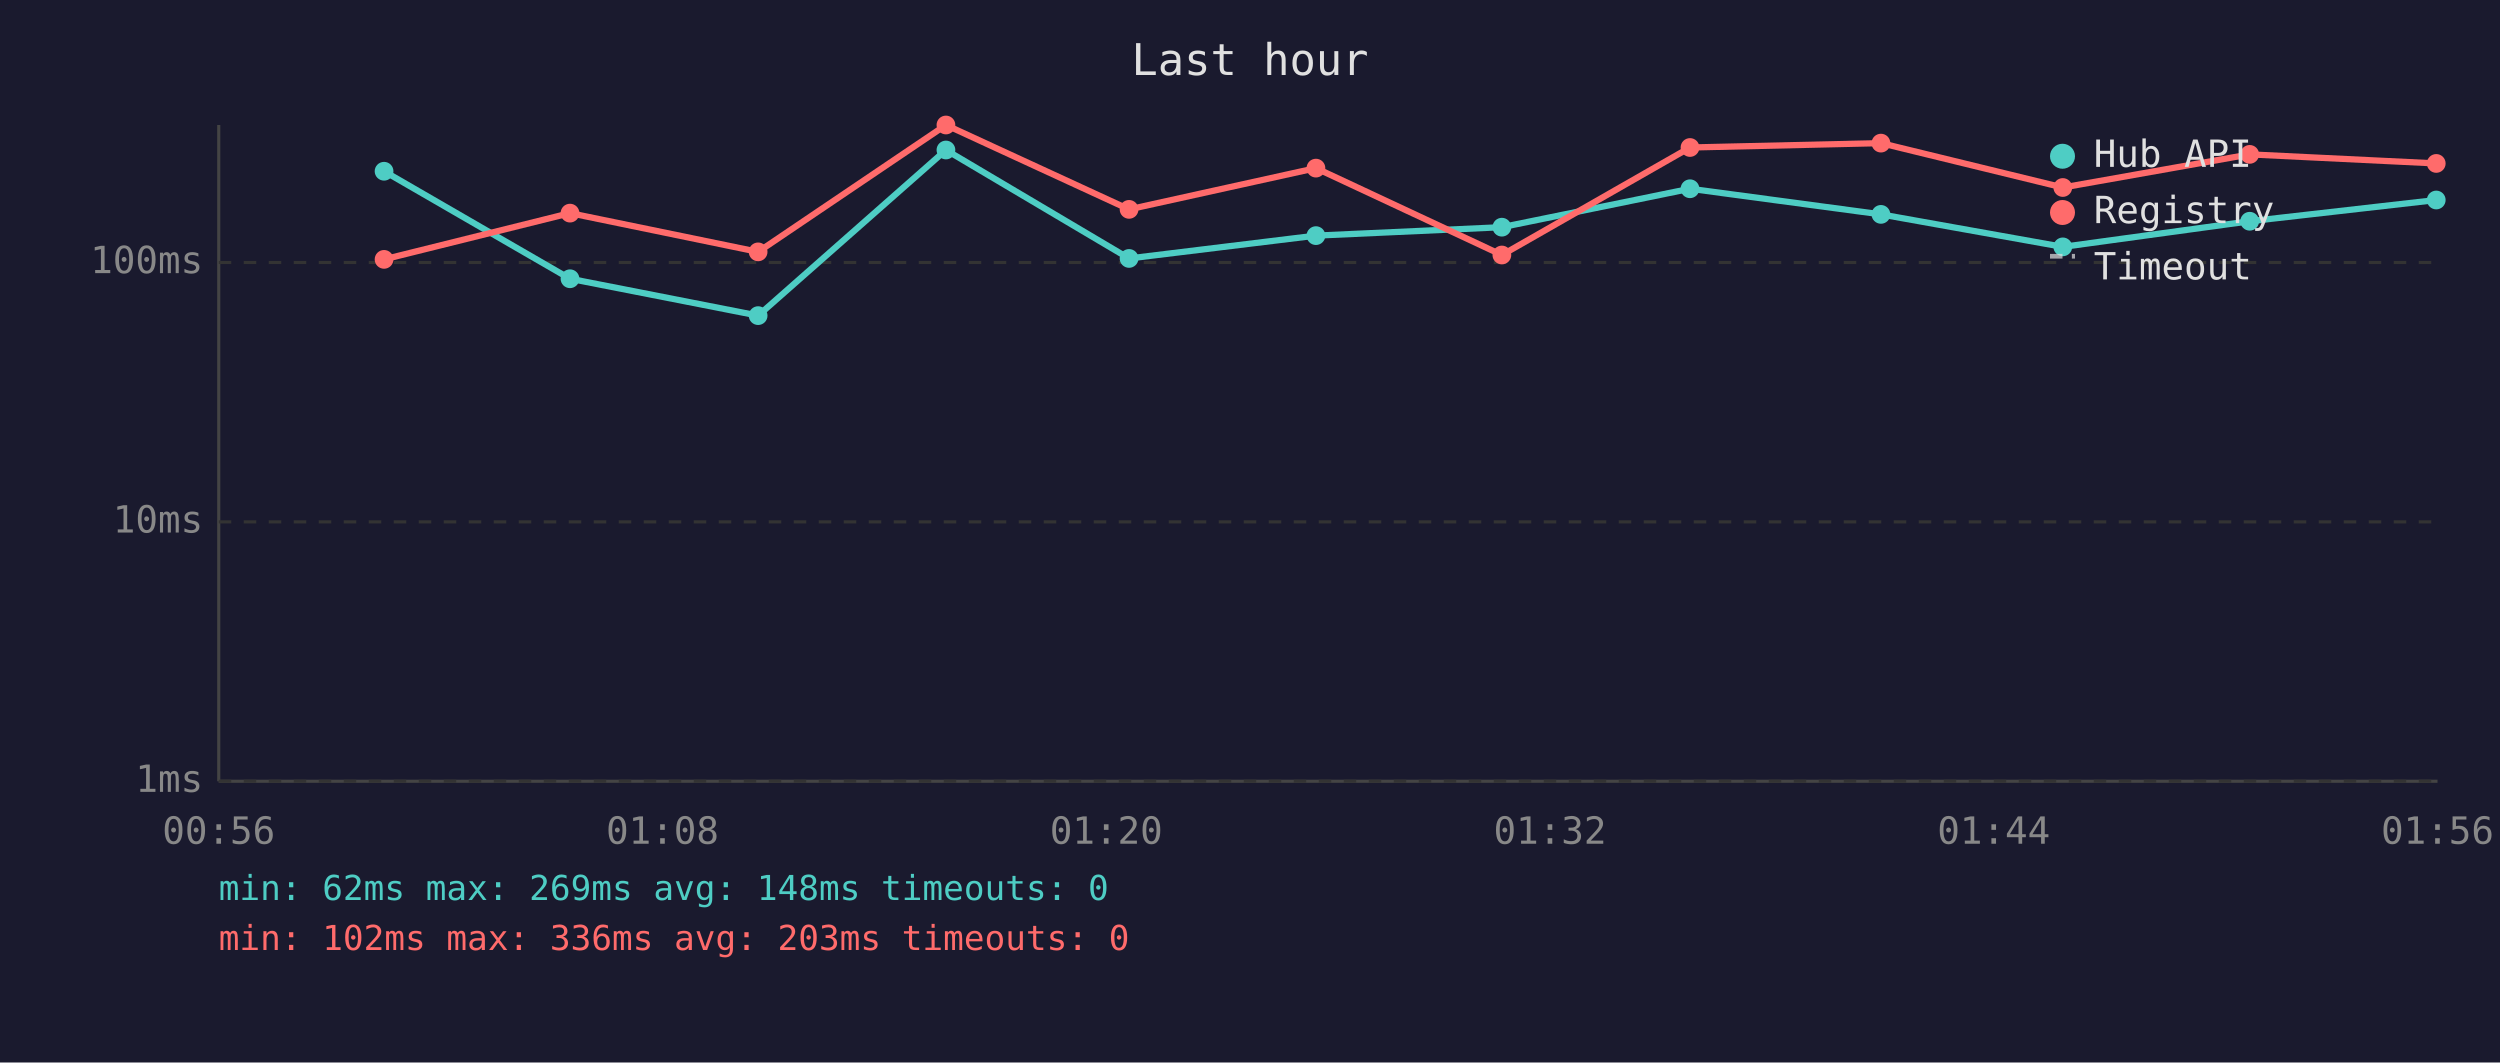
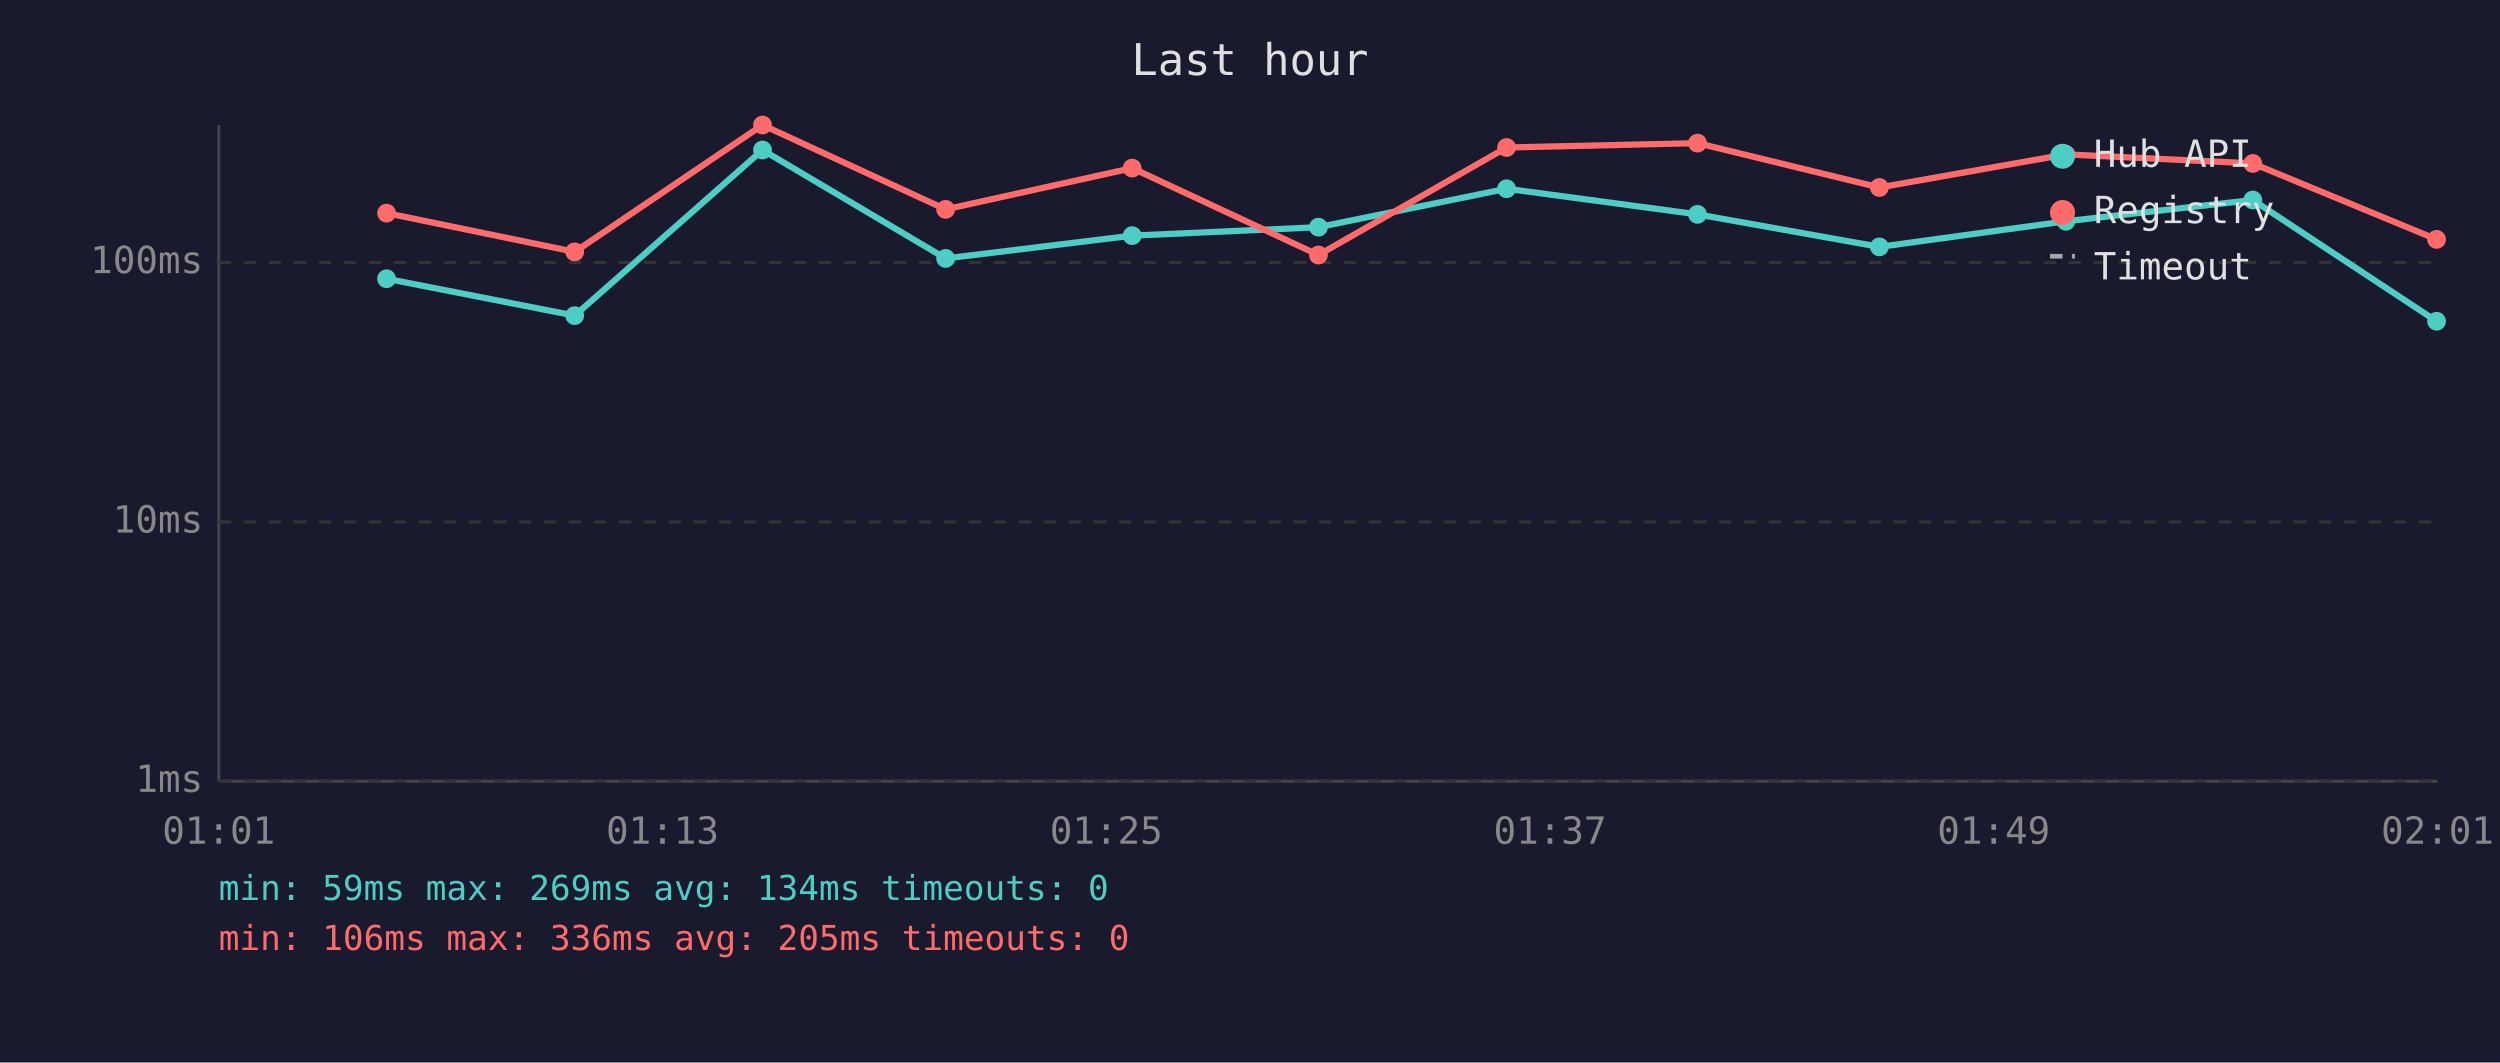
<svg xmlns="http://www.w3.org/2000/svg" viewBox="0 0 800 340" font-family="monospace" font-size="12">
  <rect width="800" height="340" fill="#1a1a2e" />
  <text x="400" y="24" fill="#e0e0e0" font-size="14" text-anchor="middle">Last hour</text>
  <line x1="70" y1="40" x2="70" y2="250" stroke="#444" stroke-width="1" />
  <line x1="70" y1="250" x2="780" y2="250" stroke="#444" stroke-width="1" />
  <line x1="70" y1="250" x2="780" y2="250" stroke="#333" stroke-width="1" stroke-dasharray="4" />
  <text x="65" y="250" fill="#888" text-anchor="end" dominant-baseline="middle">1ms</text>
  <line x1="70" y1="167" x2="780" y2="167" stroke="#333" stroke-width="1" stroke-dasharray="4" />
  <text x="65" y="167" fill="#888" text-anchor="end" dominant-baseline="middle">10ms</text>
  <line x1="70" y1="84" x2="780" y2="84" stroke="#333" stroke-width="1" stroke-dasharray="4" />
  <text x="65" y="84" fill="#888" text-anchor="end" dominant-baseline="middle">100ms</text>
-   <text x="70" y="270" fill="#888" text-anchor="middle">00:56</text>
-   <text x="212" y="270" fill="#888" text-anchor="middle">01:08</text>
-   <text x="354" y="270" fill="#888" text-anchor="middle">01:20</text>
-   <text x="496" y="270" fill="#888" text-anchor="middle">01:32</text>
-   <text x="638" y="270" fill="#888" text-anchor="middle">01:44</text>
-   <text x="780" y="270" fill="#888" text-anchor="middle">01:56</text>
-   <polyline points="122.9,54.8 182.4,89.2 242.6,101.0 302.7,48.0 361.3,82.7 421.1,75.4 480.6,72.7 540.8,60.4 601.9,68.6 660.1,79.0 719.9,70.8 779.6,64.0" fill="none" stroke="#4ecdc4" stroke-width="2" opacity="1" />
-   <circle cx="122.9" cy="54.8" r="3" fill="#4ecdc4" />
-   <circle cx="182.4" cy="89.2" r="3" fill="#4ecdc4" />
-   <circle cx="242.6" cy="101.0" r="3" fill="#4ecdc4" />
-   <circle cx="302.7" cy="48.0" r="3" fill="#4ecdc4" />
-   <circle cx="361.3" cy="82.7" r="3" fill="#4ecdc4" />
-   <circle cx="421.1" cy="75.4" r="3" fill="#4ecdc4" />
-   <circle cx="480.6" cy="72.7" r="3" fill="#4ecdc4" />
-   <circle cx="540.8" cy="60.4" r="3" fill="#4ecdc4" />
-   <circle cx="601.9" cy="68.6" r="3" fill="#4ecdc4" />
-   <circle cx="660.1" cy="79.0" r="3" fill="#4ecdc4" />
-   <circle cx="719.9" cy="70.8" r="3" fill="#4ecdc4" />
-   <circle cx="779.6" cy="64.0" r="3" fill="#4ecdc4" />
-   <polyline points="122.9,83.0 182.4,68.2 242.6,80.6 302.7,40.0 361.3,67.0 421.1,53.8 480.6,81.6 540.8,47.2 601.9,45.8 660.1,60.0 719.9,49.4 779.6,52.3" fill="none" stroke="#ff6b6b" stroke-width="2" opacity="1" />
-   <circle cx="122.9" cy="83.0" r="3" fill="#ff6b6b" />
-   <circle cx="182.4" cy="68.2" r="3" fill="#ff6b6b" />
-   <circle cx="242.6" cy="80.6" r="3" fill="#ff6b6b" />
-   <circle cx="302.7" cy="40.0" r="3" fill="#ff6b6b" />
-   <circle cx="361.3" cy="67.0" r="3" fill="#ff6b6b" />
-   <circle cx="421.1" cy="53.8" r="3" fill="#ff6b6b" />
-   <circle cx="480.6" cy="81.6" r="3" fill="#ff6b6b" />
-   <circle cx="540.8" cy="47.2" r="3" fill="#ff6b6b" />
-   <circle cx="601.9" cy="45.8" r="3" fill="#ff6b6b" />
-   <circle cx="660.1" cy="60.0" r="3" fill="#ff6b6b" />
-   <circle cx="719.9" cy="49.4" r="3" fill="#ff6b6b" />
-   <circle cx="779.6" cy="52.3" r="3" fill="#ff6b6b" />
+   <text x="70" y="270" fill="#888" text-anchor="middle">01:01</text>
+   <text x="212" y="270" fill="#888" text-anchor="middle">01:13</text>
+   <text x="354" y="270" fill="#888" text-anchor="middle">01:25</text>
+   <text x="496" y="270" fill="#888" text-anchor="middle">01:37</text>
+   <text x="638" y="270" fill="#888" text-anchor="middle">01:49</text>
+   <text x="780" y="270" fill="#888" text-anchor="middle">02:01</text>
+   <polyline points="123.7,89.2 183.9,101.0 244.0,48.0 302.6,82.7 362.3,75.4 421.9,72.7 482.1,60.4 543.2,68.6 601.4,79.0 661.1,70.8 720.9,64.0 779.7,102.8" fill="none" stroke="#4ecdc4" stroke-width="2" opacity="1" />
+   <circle cx="123.7" cy="89.2" r="3" fill="#4ecdc4" />
+   <circle cx="183.9" cy="101.0" r="3" fill="#4ecdc4" />
+   <circle cx="244.0" cy="48.0" r="3" fill="#4ecdc4" />
+   <circle cx="302.6" cy="82.7" r="3" fill="#4ecdc4" />
+   <circle cx="362.3" cy="75.4" r="3" fill="#4ecdc4" />
+   <circle cx="421.9" cy="72.7" r="3" fill="#4ecdc4" />
+   <circle cx="482.1" cy="60.4" r="3" fill="#4ecdc4" />
+   <circle cx="543.2" cy="68.6" r="3" fill="#4ecdc4" />
+   <circle cx="601.4" cy="79.0" r="3" fill="#4ecdc4" />
+   <circle cx="661.1" cy="70.8" r="3" fill="#4ecdc4" />
+   <circle cx="720.9" cy="64.0" r="3" fill="#4ecdc4" />
+   <circle cx="779.7" cy="102.8" r="3" fill="#4ecdc4" />
+   <polyline points="123.7,68.2 183.9,80.6 244.0,40.0 302.6,67.0 362.3,53.8 421.9,81.6 482.1,47.2 543.2,45.8 601.4,60.0 661.1,49.4 720.9,52.3 779.7,76.6" fill="none" stroke="#ff6b6b" stroke-width="2" opacity="1" />
+   <circle cx="123.7" cy="68.2" r="3" fill="#ff6b6b" />
+   <circle cx="183.9" cy="80.6" r="3" fill="#ff6b6b" />
+   <circle cx="244.0" cy="40.0" r="3" fill="#ff6b6b" />
+   <circle cx="302.6" cy="67.0" r="3" fill="#ff6b6b" />
+   <circle cx="362.3" cy="53.8" r="3" fill="#ff6b6b" />
+   <circle cx="421.9" cy="81.6" r="3" fill="#ff6b6b" />
+   <circle cx="482.1" cy="47.2" r="3" fill="#ff6b6b" />
+   <circle cx="543.2" cy="45.8" r="3" fill="#ff6b6b" />
+   <circle cx="601.4" cy="60.0" r="3" fill="#ff6b6b" />
+   <circle cx="661.1" cy="49.4" r="3" fill="#ff6b6b" />
+   <circle cx="720.9" cy="52.3" r="3" fill="#ff6b6b" />
+   <circle cx="779.7" cy="76.6" r="3" fill="#ff6b6b" />
  <circle cx="660" cy="50" r="4" fill="#4ecdc4" />
  <text x="670" y="50" fill="#e0e0e0" dominant-baseline="middle">Hub API</text>
  <circle cx="660" cy="68" r="4" fill="#ff6b6b" />
  <text x="670" y="68" fill="#e0e0e0" dominant-baseline="middle">Registry</text>
  <line x1="656" y1="82" x2="664" y2="82" stroke="#e0e0e0" stroke-width="1.5" stroke-dasharray="4,3" opacity="0.7" />
  <text x="670" y="86" fill="#e0e0e0" dominant-baseline="middle">Timeout</text>
-   <text x="70" y="288" fill="#4ecdc4" font-size="11">min: 62ms  max: 269ms  avg: 148ms  timeouts: 0</text>
-   <text x="70" y="304" fill="#ff6b6b" font-size="11">min: 102ms  max: 336ms  avg: 203ms  timeouts: 0</text>
+   <text x="70" y="288" fill="#4ecdc4" font-size="11">min: 59ms  max: 269ms  avg: 134ms  timeouts: 0</text>
+   <text x="70" y="304" fill="#ff6b6b" font-size="11">min: 106ms  max: 336ms  avg: 205ms  timeouts: 0</text>
</svg>
